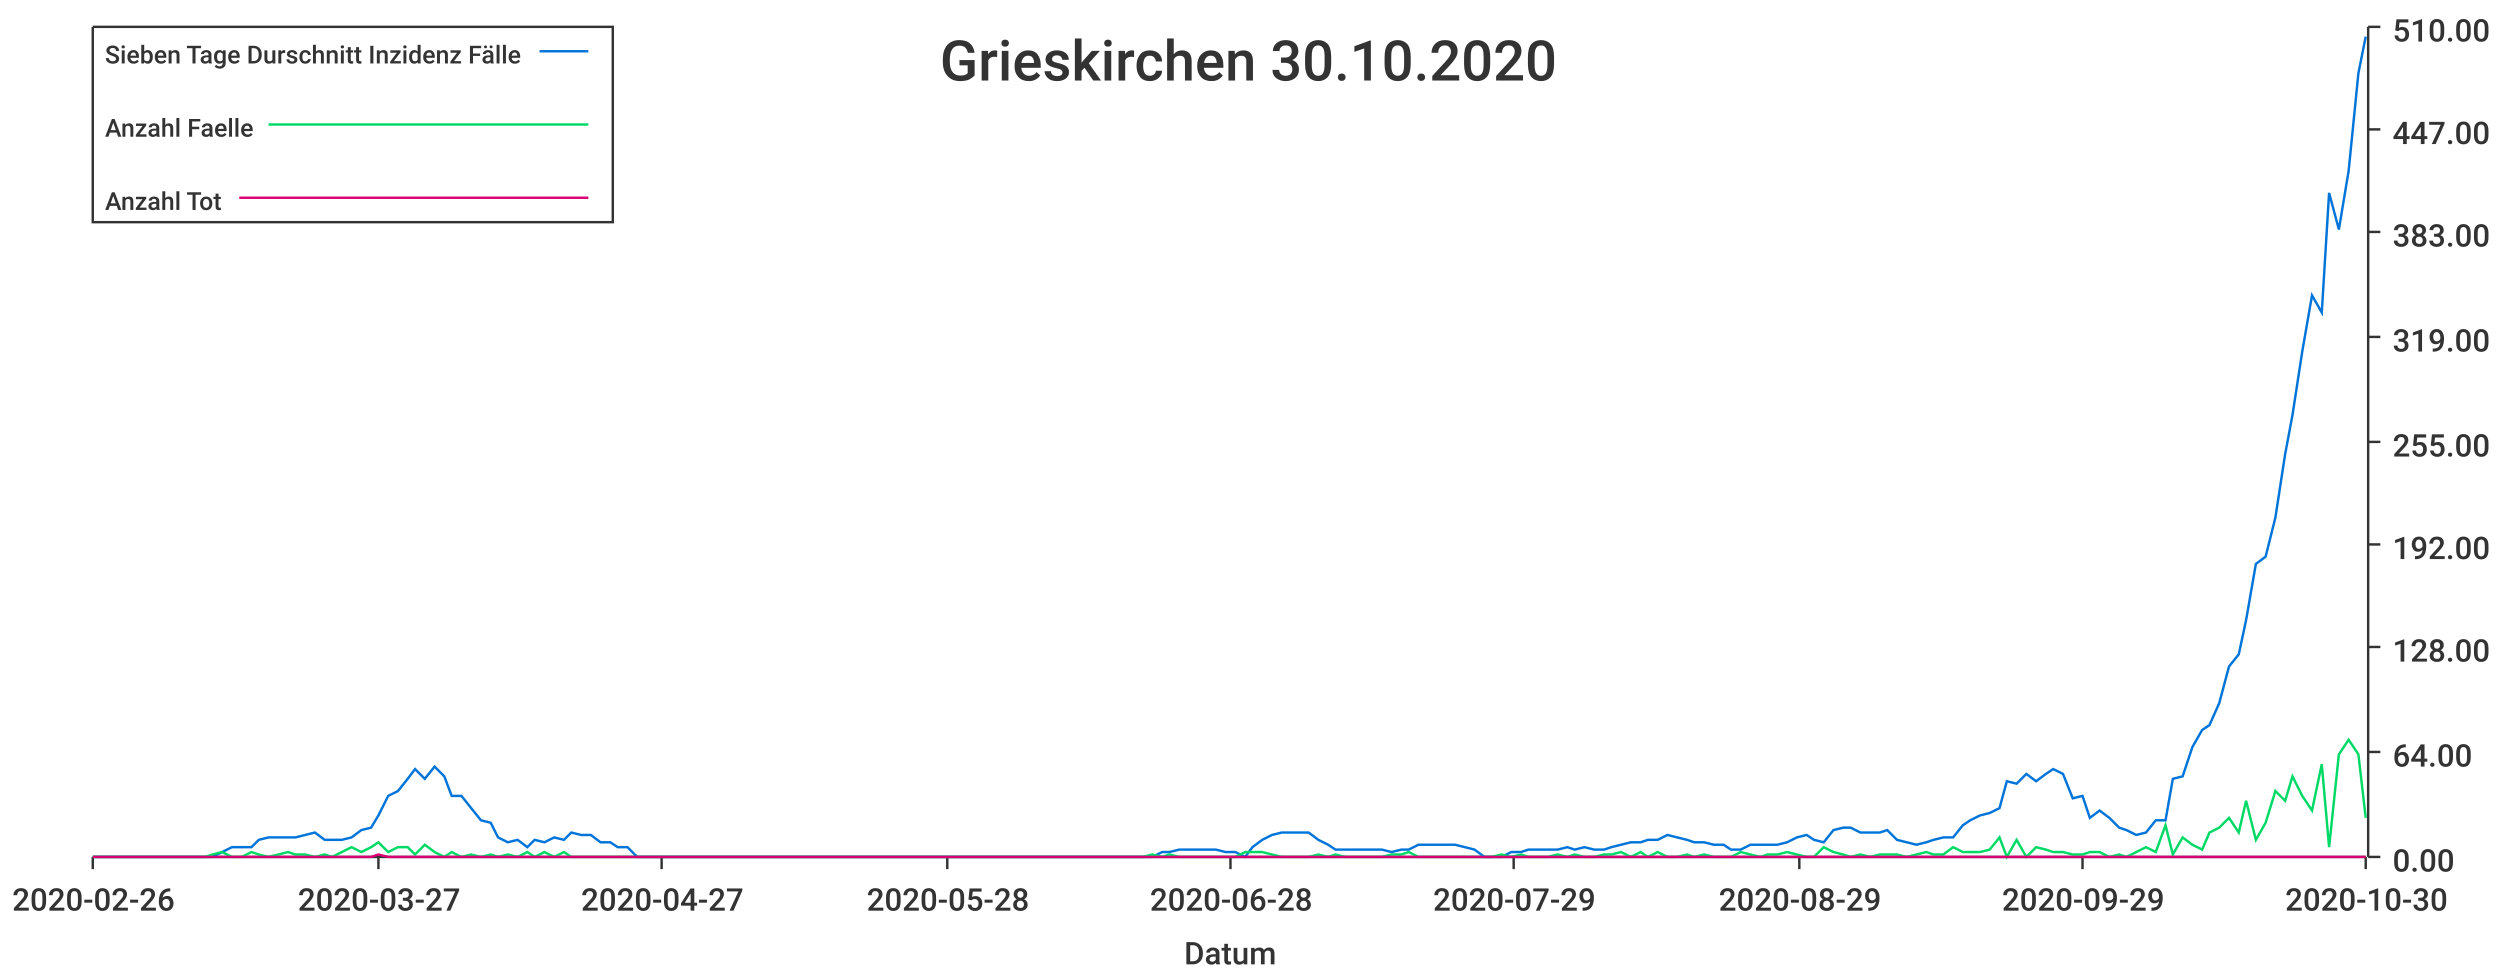
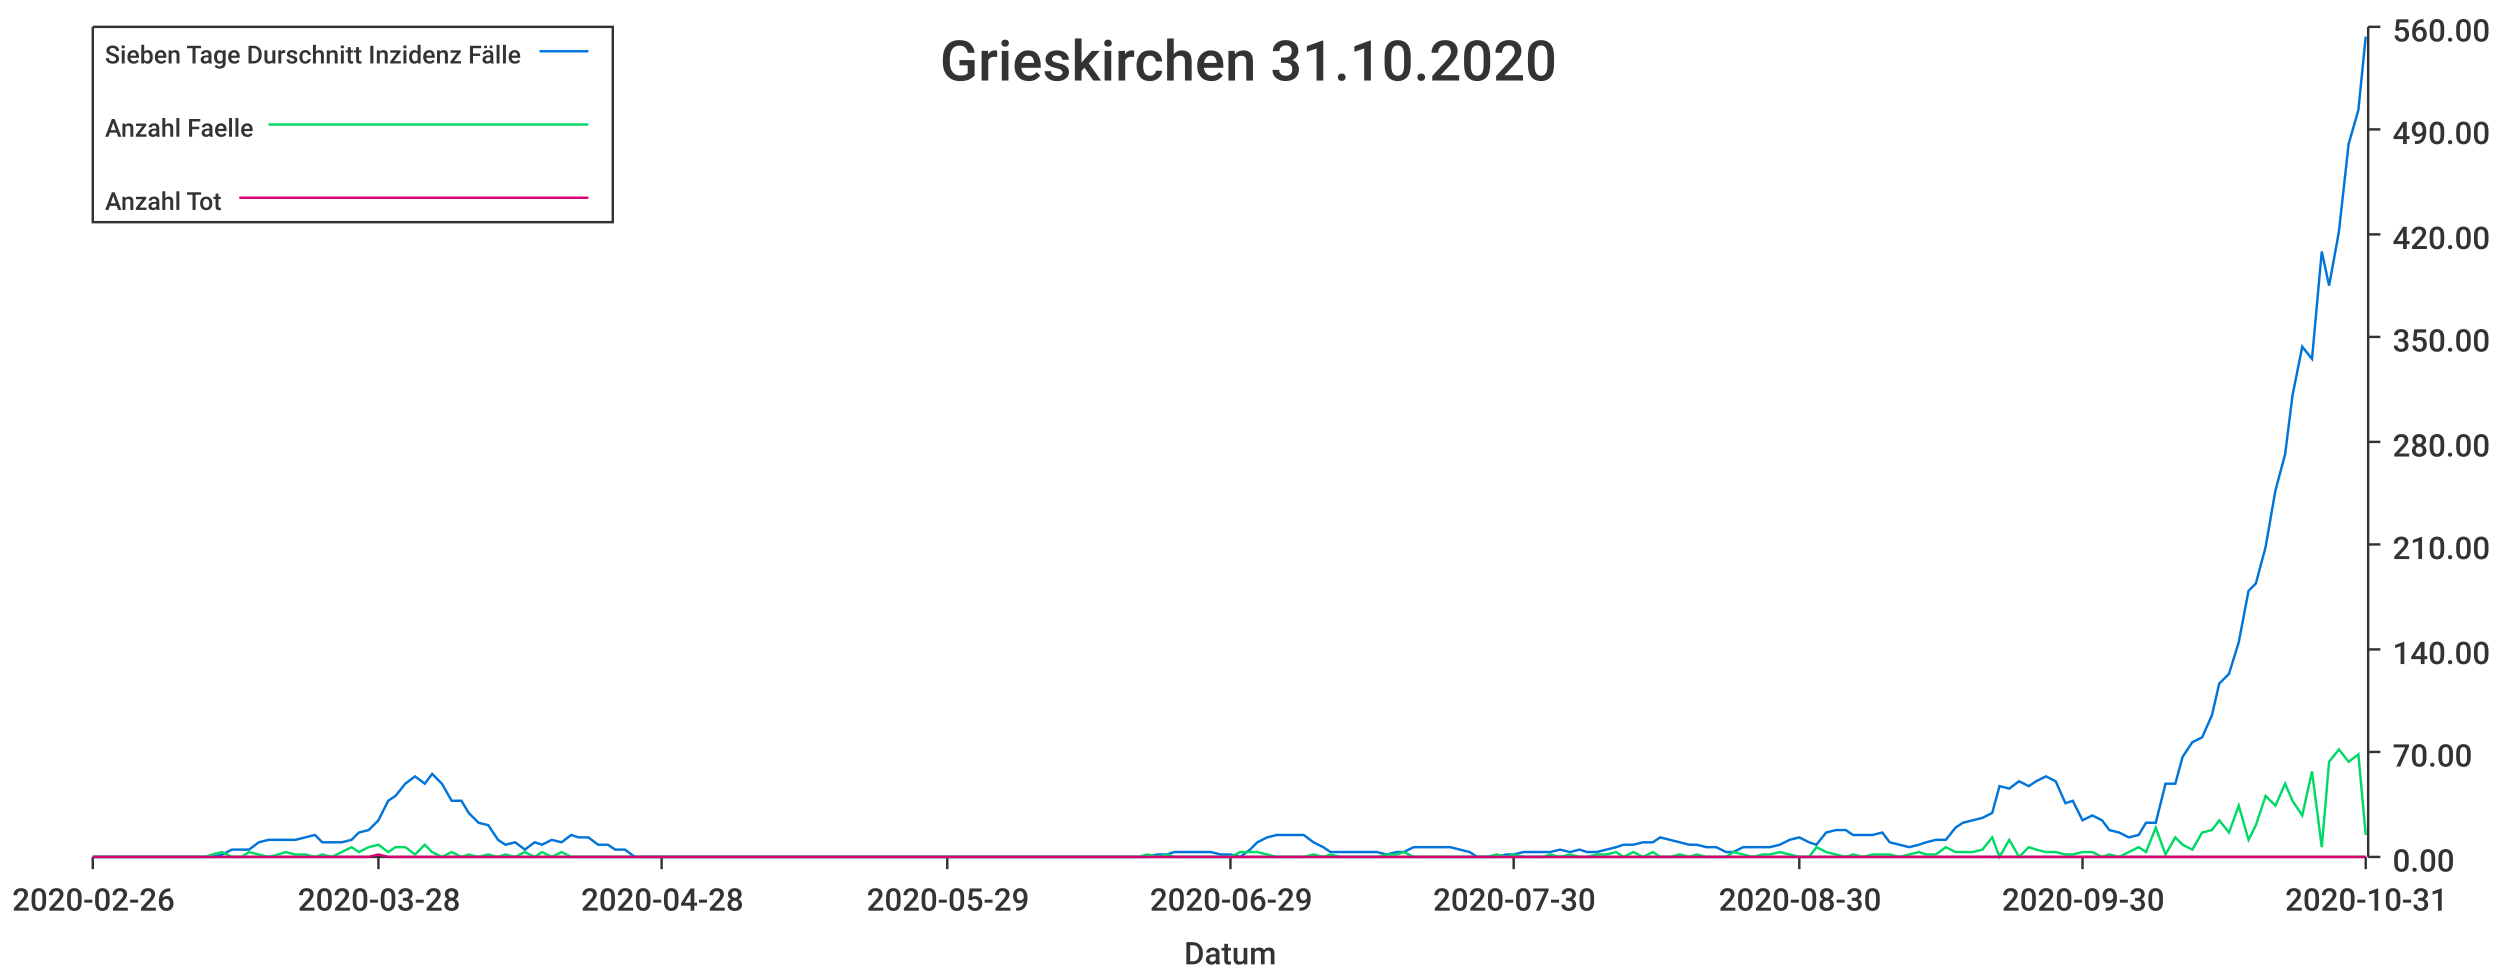
<svg xmlns="http://www.w3.org/2000/svg" width="1024" height="400">\n<path d="M 0 0 L 1024 0 L 1024 400 L 0 400 L 0 0" style="stroke-width:0;stroke:rgba(255,255,255,1.0);fill:rgba(255,255,255,1.0)" />
  <path d="M 38 11 L 969 11 L 969 351 L 38 351 L 38 11" style="stroke-width:0;stroke:rgba(255,255,255,1.0);fill:rgba(255,255,255,1.0)" />
  <path d="M 38 351 L 969 351" style="stroke-width:1;stroke:rgba(51,51,51,1.0);fill:none" />
  <path d="M 38 351 L 38 356" style="stroke-width:1;stroke:rgba(51,51,51,1.0);fill:none" />
  <text x="5" y="373" style="stroke-width:0;stroke:none;fill:rgba(51,51,51,1.0);font-size:12.8px;font-family:'Roboto Medium',sans-serif">2020-02-26</text>
  <path d="M 155 351 L 155 356" style="stroke-width:1;stroke:rgba(51,51,51,1.0);fill:none" />
-   <text x="122" y="373" style="stroke-width:0;stroke:none;fill:rgba(51,51,51,1.0);font-size:12.8px;font-family:'Roboto Medium',sans-serif">2020-03-27</text>
+   <text x="122" y="373" style="stroke-width:0;stroke:none;fill:rgba(51,51,51,1.0);font-size:12.8px;font-family:'Roboto Medium',sans-serif">2020-03-28</text>
  <path d="M 271 351 L 271 356" style="stroke-width:1;stroke:rgba(51,51,51,1.0);fill:none" />
-   <text x="238" y="373" style="stroke-width:0;stroke:none;fill:rgba(51,51,51,1.0);font-size:12.8px;font-family:'Roboto Medium',sans-serif">2020-04-27</text>
+   <text x="238" y="373" style="stroke-width:0;stroke:none;fill:rgba(51,51,51,1.0);font-size:12.8px;font-family:'Roboto Medium',sans-serif">2020-04-28</text>
  <path d="M 388 351 L 388 356" style="stroke-width:1;stroke:rgba(51,51,51,1.0);fill:none" />
-   <text x="355" y="373" style="stroke-width:0;stroke:none;fill:rgba(51,51,51,1.0);font-size:12.8px;font-family:'Roboto Medium',sans-serif">2020-05-28</text>
+   <text x="355" y="373" style="stroke-width:0;stroke:none;fill:rgba(51,51,51,1.0);font-size:12.8px;font-family:'Roboto Medium',sans-serif">2020-05-29</text>
  <path d="M 504 351 L 504 356" style="stroke-width:1;stroke:rgba(51,51,51,1.0);fill:none" />
-   <text x="471" y="373" style="stroke-width:0;stroke:none;fill:rgba(51,51,51,1.0);font-size:12.8px;font-family:'Roboto Medium',sans-serif">2020-06-28</text>
+   <text x="471" y="373" style="stroke-width:0;stroke:none;fill:rgba(51,51,51,1.0);font-size:12.8px;font-family:'Roboto Medium',sans-serif">2020-06-29</text>
  <path d="M 620 351 L 620 356" style="stroke-width:1;stroke:rgba(51,51,51,1.0);fill:none" />
-   <text x="587" y="373" style="stroke-width:0;stroke:none;fill:rgba(51,51,51,1.0);font-size:12.8px;font-family:'Roboto Medium',sans-serif">2020-07-29</text>
+   <text x="587" y="373" style="stroke-width:0;stroke:none;fill:rgba(51,51,51,1.0);font-size:12.8px;font-family:'Roboto Medium',sans-serif">2020-07-30</text>
  <path d="M 737 351 L 737 356" style="stroke-width:1;stroke:rgba(51,51,51,1.0);fill:none" />
-   <text x="704" y="373" style="stroke-width:0;stroke:none;fill:rgba(51,51,51,1.0);font-size:12.8px;font-family:'Roboto Medium',sans-serif">2020-08-29</text>
+   <text x="704" y="373" style="stroke-width:0;stroke:none;fill:rgba(51,51,51,1.0);font-size:12.8px;font-family:'Roboto Medium',sans-serif">2020-08-30</text>
  <path d="M 853 351 L 853 356" style="stroke-width:1;stroke:rgba(51,51,51,1.0);fill:none" />
-   <text x="820" y="373" style="stroke-width:0;stroke:none;fill:rgba(51,51,51,1.0);font-size:12.8px;font-family:'Roboto Medium',sans-serif">2020-09-29</text>
+   <text x="820" y="373" style="stroke-width:0;stroke:none;fill:rgba(51,51,51,1.0);font-size:12.8px;font-family:'Roboto Medium',sans-serif">2020-09-30</text>
  <path d="M 969 351 L 969 356" style="stroke-width:1;stroke:rgba(51,51,51,1.0);fill:none" />
-   <text x="936" y="373" style="stroke-width:0;stroke:none;fill:rgba(51,51,51,1.0);font-size:12.8px;font-family:'Roboto Medium',sans-serif">2020-10-30</text>
+   <text x="936" y="373" style="stroke-width:0;stroke:none;fill:rgba(51,51,51,1.0);font-size:12.8px;font-family:'Roboto Medium',sans-serif">2020-10-31</text>
  <text x="485" y="395" style="stroke-width:0;stroke:none;fill:rgba(51,51,51,1.0);font-size:12.8px;font-family:'Roboto Medium',sans-serif">Datum</text>
  <path d="M 970 351 L 970 11" style="stroke-width:1;stroke:rgba(51,51,51,1.0);fill:none" />
  <path d="M 970 351 L 975 351" style="stroke-width:1;stroke:rgba(51,51,51,1.0);fill:none" />
  <text x="980" y="357" style="stroke-width:0;stroke:none;fill:rgba(51,51,51,1.0);font-size:12.8px;font-family:'Roboto Medium',sans-serif">0.00</text>
  <path d="M 970 308 L 975 308" style="stroke-width:1;stroke:rgba(51,51,51,1.0);fill:none" />
-   <text x="980" y="314" style="stroke-width:0;stroke:none;fill:rgba(51,51,51,1.0);font-size:12.8px;font-family:'Roboto Medium',sans-serif">64.00</text>
-   <path d="M 970 265 L 975 265" style="stroke-width:1;stroke:rgba(51,51,51,1.0);fill:none" />
-   <text x="980" y="271" style="stroke-width:0;stroke:none;fill:rgba(51,51,51,1.0);font-size:12.8px;font-family:'Roboto Medium',sans-serif">128.00</text>
+   <text x="980" y="314" style="stroke-width:0;stroke:none;fill:rgba(51,51,51,1.0);font-size:12.8px;font-family:'Roboto Medium',sans-serif">70.00</text>
+   <path d="M 970 266 L 975 266" style="stroke-width:1;stroke:rgba(51,51,51,1.0);fill:none" />
+   <text x="980" y="272" style="stroke-width:0;stroke:none;fill:rgba(51,51,51,1.0);font-size:12.8px;font-family:'Roboto Medium',sans-serif">140.00</text>
  <path d="M 970 223 L 975 223" style="stroke-width:1;stroke:rgba(51,51,51,1.0);fill:none" />
-   <text x="980" y="229" style="stroke-width:0;stroke:none;fill:rgba(51,51,51,1.0);font-size:12.8px;font-family:'Roboto Medium',sans-serif">192.00</text>
+   <text x="980" y="229" style="stroke-width:0;stroke:none;fill:rgba(51,51,51,1.0);font-size:12.8px;font-family:'Roboto Medium',sans-serif">210.00</text>
  <path d="M 970 181 L 975 181" style="stroke-width:1;stroke:rgba(51,51,51,1.0);fill:none" />
-   <text x="980" y="187" style="stroke-width:0;stroke:none;fill:rgba(51,51,51,1.0);font-size:12.8px;font-family:'Roboto Medium',sans-serif">255.00</text>
+   <text x="980" y="187" style="stroke-width:0;stroke:none;fill:rgba(51,51,51,1.0);font-size:12.8px;font-family:'Roboto Medium',sans-serif">280.00</text>
  <path d="M 970 138 L 975 138" style="stroke-width:1;stroke:rgba(51,51,51,1.0);fill:none" />
-   <text x="980" y="144" style="stroke-width:0;stroke:none;fill:rgba(51,51,51,1.0);font-size:12.8px;font-family:'Roboto Medium',sans-serif">319.00</text>
-   <path d="M 970 95 L 975 95" style="stroke-width:1;stroke:rgba(51,51,51,1.0);fill:none" />
-   <text x="980" y="101" style="stroke-width:0;stroke:none;fill:rgba(51,51,51,1.0);font-size:12.8px;font-family:'Roboto Medium',sans-serif">383.00</text>
+   <text x="980" y="144" style="stroke-width:0;stroke:none;fill:rgba(51,51,51,1.0);font-size:12.8px;font-family:'Roboto Medium',sans-serif">350.00</text>
+   <path d="M 970 96 L 975 96" style="stroke-width:1;stroke:rgba(51,51,51,1.0);fill:none" />
+   <text x="980" y="102" style="stroke-width:0;stroke:none;fill:rgba(51,51,51,1.0);font-size:12.8px;font-family:'Roboto Medium',sans-serif">420.00</text>
  <path d="M 970 53 L 975 53" style="stroke-width:1;stroke:rgba(51,51,51,1.0);fill:none" />
-   <text x="980" y="59" style="stroke-width:0;stroke:none;fill:rgba(51,51,51,1.0);font-size:12.8px;font-family:'Roboto Medium',sans-serif">447.00</text>
+   <text x="980" y="59" style="stroke-width:0;stroke:none;fill:rgba(51,51,51,1.0);font-size:12.8px;font-family:'Roboto Medium',sans-serif">490.00</text>
  <path d="M 970 11 L 975 11" style="stroke-width:1;stroke:rgba(51,51,51,1.0);fill:none" />
-   <text x="980" y="17" style="stroke-width:0;stroke:none;fill:rgba(51,51,51,1.0);font-size:12.8px;font-family:'Roboto Medium',sans-serif">510.00</text>
-   <path d="M 38 351 L 42 351 L 46 351 L 50 351 L 54 351 L 57 351 L 61 351 L 65 351 L 69 351 L 72 351 L 76 351 L 80 351 L 84 351 L 87 351 L 91 349 L 95 347 L 99 347 L 103 347 L 106 344 L 110 343 L 114 343 L 118 343 L 121 343 L 125 342 L 129 341 L 133 344 L 136 344 L 140 344 L 144 343 L 148 340 L 152 339 L 155 334 L 159 326 L 163 324 L 167 319 L 170 315 L 174 319 L 178 314 L 182 318 L 185 326 L 189 326 L 193 331 L 197 336 L 201 337 L 204 343 L 208 345 L 212 344 L 216 347 L 219 344 L 223 345 L 227 343 L 231 344 L 234 341 L 238 342 L 242 342 L 246 345 L 250 345 L 253 347 L 257 347 L 261 351 L 265 351 L 268 351 L 272 351 L 276 351 L 280 351 L 283 351 L 287 351 L 291 351 L 295 351 L 299 351 L 302 351 L 306 351 L 310 351 L 314 351 L 317 351 L 321 351 L 325 351 L 329 351 L 332 351 L 336 351 L 340 351 L 344 351 L 348 351 L 351 351 L 355 351 L 359 351 L 363 351 L 366 351 L 370 351 L 374 351 L 378 351 L 381 351 L 385 351 L 389 351 L 393 351 L 397 351 L 400 351 L 404 351 L 408 351 L 412 351 L 415 351 L 419 351 L 423 351 L 427 351 L 430 351 L 434 351 L 438 351 L 442 351 L 446 351 L 449 351 L 453 351 L 457 351 L 461 351 L 464 351 L 468 351 L 472 351 L 476 349 L 479 349 L 483 348 L 487 348 L 491 348 L 495 348 L 498 348 L 502 349 L 506 349 L 510 351 L 513 347 L 517 344 L 521 342 L 525 341 L 528 341 L 532 341 L 536 341 L 540 344 L 544 346 L 547 348 L 551 348 L 555 348 L 559 348 L 562 348 L 566 348 L 570 349 L 574 348 L 577 348 L 581 346 L 585 346 L 589 346 L 593 346 L 596 346 L 600 347 L 604 348 L 608 351 L 611 351 L 615 351 L 619 349 L 623 349 L 626 348 L 630 348 L 634 348 L 638 348 L 642 347 L 645 348 L 649 347 L 653 348 L 657 348 L 660 347 L 664 346 L 668 345 L 672 345 L 675 344 L 679 344 L 683 342 L 687 343 L 691 344 L 694 345 L 698 345 L 702 346 L 706 346 L 709 348 L 713 348 L 717 346 L 721 346 L 724 346 L 728 346 L 732 345 L 736 343 L 740 342 L 743 344 L 747 345 L 751 340 L 755 339 L 758 339 L 762 341 L 766 341 L 770 341 L 773 340 L 777 344 L 781 345 L 785 346 L 789 345 L 792 344 L 796 343 L 800 343 L 804 338 L 807 336 L 811 334 L 815 333 L 819 331 L 822 320 L 826 321 L 830 317 L 834 320 L 838 317 L 841 315 L 845 317 L 849 327 L 853 326 L 856 335 L 860 332 L 864 335 L 868 339 L 871 340 L 875 342 L 879 341 L 883 336 L 887 336 L 890 319 L 894 318 L 898 306 L 902 299 L 905 297 L 909 288 L 913 273 L 917 268 L 920 254 L 924 231 L 928 228 L 932 212 L 936 186 L 939 170 L 943 144 L 947 121 L 951 128 L 954 79 L 958 94 L 962 70 L 966 30 L 969 15" style="stroke-width:1;stroke:rgba(0,116,217,1.0);fill:none" />
-   <path d="M 38 351 L 42 351 L 46 351 L 50 351 L 54 351 L 57 351 L 61 351 L 65 351 L 69 351 L 72 351 L 76 351 L 80 351 L 84 351 L 87 350 L 91 349 L 95 351 L 99 351 L 103 349 L 106 350 L 110 351 L 114 350 L 118 349 L 121 350 L 125 350 L 129 351 L 133 350 L 136 351 L 140 349 L 144 347 L 148 349 L 152 347 L 155 345 L 159 349 L 163 347 L 167 347 L 170 350 L 174 346 L 178 349 L 182 351 L 185 349 L 189 351 L 193 350 L 197 351 L 201 350 L 204 351 L 208 350 L 212 351 L 216 349 L 219 351 L 223 349 L 227 351 L 231 349 L 234 351 L 238 351 L 242 351 L 246 351 L 250 351 L 253 351 L 257 351 L 261 351 L 265 351 L 268 351 L 272 351 L 276 351 L 280 351 L 283 351 L 287 351 L 291 351 L 295 351 L 299 351 L 302 351 L 306 351 L 310 351 L 314 351 L 317 351 L 321 351 L 325 351 L 329 351 L 332 351 L 336 351 L 340 351 L 344 351 L 348 351 L 351 351 L 355 351 L 359 351 L 363 351 L 366 351 L 370 351 L 374 351 L 378 351 L 381 351 L 385 351 L 389 351 L 393 351 L 397 351 L 400 351 L 404 351 L 408 351 L 412 351 L 415 351 L 419 351 L 423 351 L 427 351 L 430 351 L 434 351 L 438 351 L 442 351 L 446 351 L 449 351 L 453 351 L 457 351 L 461 351 L 464 351 L 468 351 L 472 350 L 476 351 L 479 350 L 483 351 L 487 351 L 491 351 L 495 351 L 498 351 L 502 351 L 506 351 L 510 349 L 513 349 L 517 349 L 521 350 L 525 351 L 528 351 L 532 351 L 536 351 L 540 350 L 544 351 L 547 350 L 551 351 L 555 351 L 559 351 L 562 351 L 566 351 L 570 350 L 574 350 L 577 349 L 581 351 L 585 351 L 589 351 L 593 351 L 596 351 L 600 351 L 604 351 L 608 351 L 611 351 L 615 350 L 619 351 L 623 350 L 626 351 L 630 351 L 634 351 L 638 350 L 642 351 L 645 350 L 649 351 L 653 351 L 657 350 L 660 350 L 664 349 L 668 351 L 672 349 L 675 351 L 679 349 L 683 351 L 687 351 L 691 350 L 694 351 L 698 350 L 702 351 L 706 351 L 709 351 L 713 349 L 717 350 L 721 351 L 724 350 L 728 350 L 732 349 L 736 350 L 740 351 L 743 351 L 747 347 L 751 349 L 755 350 L 758 351 L 762 350 L 766 351 L 770 350 L 773 350 L 777 350 L 781 351 L 785 350 L 789 349 L 792 350 L 796 350 L 800 347 L 804 349 L 807 349 L 811 349 L 815 348 L 819 343 L 822 351 L 826 344 L 830 351 L 834 347 L 838 348 L 841 349 L 845 349 L 849 350 L 853 350 L 856 349 L 860 349 L 864 351 L 868 350 L 871 351 L 875 349 L 879 347 L 883 349 L 887 338 L 890 350 L 894 343 L 898 346 L 902 348 L 905 341 L 909 339 L 913 335 L 917 341 L 920 328 L 924 344 L 928 337 L 932 324 L 936 328 L 939 318 L 943 326 L 947 332 L 951 313 L 954 347 L 958 309 L 962 303 L 966 309 L 969 335" style="stroke-width:1;stroke:rgba(0,217,101,1.0);fill:none" />
-   <path d="M 38 351 L 42 351 L 46 351 L 50 351 L 54 351 L 57 351 L 61 351 L 65 351 L 69 351 L 72 351 L 76 351 L 80 351 L 84 351 L 87 351 L 91 351 L 95 351 L 99 351 L 103 351 L 106 351 L 110 351 L 114 351 L 118 351 L 121 351 L 125 351 L 129 351 L 133 351 L 136 351 L 140 351 L 144 351 L 148 351 L 152 351 L 155 350 L 159 351 L 163 351 L 167 351 L 170 351 L 174 351 L 178 351 L 182 351 L 185 351 L 189 351 L 193 351 L 197 351 L 201 351 L 204 351 L 208 351 L 212 351 L 216 351 L 219 351 L 223 351 L 227 351 L 231 351 L 234 351 L 238 351 L 242 351 L 246 351 L 250 351 L 253 351 L 257 351 L 261 351 L 265 351 L 268 351 L 272 351 L 276 351 L 280 351 L 283 351 L 287 351 L 291 351 L 295 351 L 299 351 L 302 351 L 306 351 L 310 351 L 314 351 L 317 351 L 321 351 L 325 351 L 329 351 L 332 351 L 336 351 L 340 351 L 344 351 L 348 351 L 351 351 L 355 351 L 359 351 L 363 351 L 366 351 L 370 351 L 374 351 L 378 351 L 381 351 L 385 351 L 389 351 L 393 351 L 397 351 L 400 351 L 404 351 L 408 351 L 412 351 L 415 351 L 419 351 L 423 351 L 427 351 L 430 351 L 434 351 L 438 351 L 442 351 L 446 351 L 449 351 L 453 351 L 457 351 L 461 351 L 464 351 L 468 351 L 472 351 L 476 351 L 479 351 L 483 351 L 487 351 L 491 351 L 495 351 L 498 351 L 502 351 L 506 351 L 510 351 L 513 351 L 517 351 L 521 351 L 525 351 L 528 351 L 532 351 L 536 351 L 540 351 L 544 351 L 547 351 L 551 351 L 555 351 L 559 351 L 562 351 L 566 351 L 570 351 L 574 351 L 577 351 L 581 351 L 585 351 L 589 351 L 593 351 L 596 351 L 600 351 L 604 351 L 608 351 L 611 351 L 615 351 L 619 351 L 623 351 L 626 351 L 630 351 L 634 351 L 638 351 L 642 351 L 645 351 L 649 351 L 653 351 L 657 351 L 660 351 L 664 351 L 668 351 L 672 351 L 675 351 L 679 351 L 683 351 L 687 351 L 691 351 L 694 351 L 698 351 L 702 351 L 706 351 L 709 351 L 713 351 L 717 351 L 721 351 L 724 351 L 728 351 L 732 351 L 736 351 L 740 351 L 743 351 L 747 351 L 751 351 L 755 351 L 758 351 L 762 351 L 766 351 L 770 351 L 773 351 L 777 351 L 781 351 L 785 351 L 789 351 L 792 351 L 796 351 L 800 351 L 804 351 L 807 351 L 811 351 L 815 351 L 819 351 L 822 351 L 826 351 L 830 351 L 834 351 L 838 351 L 841 351 L 845 351 L 849 351 L 853 351 L 856 351 L 860 351 L 864 351 L 868 351 L 871 351 L 875 351 L 879 351 L 883 351 L 887 351 L 890 351 L 894 351 L 898 351 L 902 351 L 905 351 L 909 351 L 913 351 L 917 351 L 920 351 L 924 351 L 928 351 L 932 351 L 936 351 L 939 351 L 943 351 L 947 351 L 951 351 L 954 351 L 958 351 L 962 351 L 966 351 L 969 351" style="stroke-width:1;stroke:rgba(217,0,116,1.0);fill:none" />
-   <text x="385" y="33" style="stroke-width:0;stroke:none;fill:rgba(51,51,51,1.0);font-size:23.0px;font-family:'Roboto Medium',sans-serif">Grieskirchen 30.10.2020</text>
+   <text x="980" y="17" style="stroke-width:0;stroke:none;fill:rgba(51,51,51,1.0);font-size:12.8px;font-family:'Roboto Medium',sans-serif">560.00</text>
+   <path d="M 38 351 L 42 351 L 46 351 L 50 351 L 54 351 L 57 351 L 61 351 L 65 351 L 69 351 L 72 351 L 76 351 L 80 351 L 84 351 L 87 351 L 91 350 L 95 348 L 99 348 L 102 348 L 106 345 L 110 344 L 114 344 L 117 344 L 121 344 L 125 343 L 129 342 L 132 345 L 136 345 L 140 345 L 144 344 L 147 341 L 151 340 L 155 336 L 159 328 L 162 326 L 166 321 L 170 318 L 174 321 L 177 317 L 181 321 L 185 328 L 189 328 L 192 333 L 196 337 L 200 338 L 204 344 L 207 346 L 211 345 L 215 348 L 219 345 L 222 346 L 226 344 L 230 345 L 234 342 L 237 343 L 241 343 L 245 346 L 249 346 L 252 348 L 256 348 L 260 351 L 264 351 L 267 351 L 271 351 L 275 351 L 279 351 L 283 351 L 286 351 L 290 351 L 294 351 L 298 351 L 301 351 L 305 351 L 309 351 L 313 351 L 316 351 L 320 351 L 324 351 L 328 351 L 331 351 L 335 351 L 339 351 L 343 351 L 346 351 L 350 351 L 354 351 L 358 351 L 361 351 L 365 351 L 369 351 L 373 351 L 376 351 L 380 351 L 384 351 L 388 351 L 391 351 L 395 351 L 399 351 L 403 351 L 406 351 L 410 351 L 414 351 L 418 351 L 421 351 L 425 351 L 429 351 L 433 351 L 436 351 L 440 351 L 444 351 L 448 351 L 451 351 L 455 351 L 459 351 L 463 351 L 466 351 L 470 351 L 474 350 L 478 350 L 481 349 L 485 349 L 489 349 L 493 349 L 496 349 L 500 350 L 504 350 L 508 351 L 512 348 L 515 345 L 519 343 L 523 342 L 527 342 L 530 342 L 534 342 L 538 345 L 542 347 L 545 349 L 549 349 L 553 349 L 557 349 L 560 349 L 564 349 L 568 350 L 572 349 L 575 349 L 579 347 L 583 347 L 587 347 L 590 347 L 594 347 L 598 348 L 602 349 L 605 351 L 609 351 L 613 351 L 617 350 L 620 350 L 624 349 L 628 349 L 632 349 L 635 349 L 639 348 L 643 349 L 647 348 L 650 349 L 654 349 L 658 348 L 662 347 L 665 346 L 669 346 L 673 345 L 677 345 L 680 343 L 684 344 L 688 345 L 692 346 L 695 346 L 699 347 L 703 347 L 707 349 L 710 349 L 714 347 L 718 347 L 722 347 L 725 347 L 729 346 L 733 344 L 737 343 L 741 345 L 744 346 L 748 341 L 752 340 L 756 340 L 759 342 L 763 342 L 767 342 L 771 341 L 774 345 L 778 346 L 782 347 L 786 346 L 789 345 L 793 344 L 797 344 L 801 339 L 804 337 L 808 336 L 812 335 L 816 333 L 819 322 L 823 323 L 827 320 L 831 322 L 834 320 L 838 318 L 842 320 L 846 329 L 849 328 L 853 336 L 857 334 L 861 336 L 864 340 L 868 341 L 872 343 L 876 342 L 879 337 L 883 337 L 887 321 L 891 321 L 894 310 L 898 304 L 902 302 L 906 293 L 909 280 L 913 276 L 917 263 L 921 242 L 924 239 L 928 224 L 932 201 L 936 186 L 939 162 L 943 142 L 947 147 L 951 103 L 954 117 L 958 95 L 962 59 L 966 45 L 969 15" style="stroke-width:1;stroke:rgba(0,116,217,1.0);fill:none" />
+   <path d="M 38 351 L 42 351 L 46 351 L 50 351 L 54 351 L 57 351 L 61 351 L 65 351 L 69 351 L 72 351 L 76 351 L 80 351 L 84 351 L 87 350 L 91 349 L 95 351 L 99 351 L 102 349 L 106 350 L 110 351 L 114 350 L 117 349 L 121 350 L 125 350 L 129 351 L 132 350 L 136 351 L 140 349 L 144 347 L 147 349 L 151 347 L 155 346 L 159 349 L 162 347 L 166 347 L 170 350 L 174 346 L 177 349 L 181 351 L 185 349 L 189 351 L 192 350 L 196 351 L 200 350 L 204 351 L 207 350 L 211 351 L 215 349 L 219 351 L 222 349 L 226 351 L 230 349 L 234 351 L 237 351 L 241 351 L 245 351 L 249 351 L 252 351 L 256 351 L 260 351 L 264 351 L 267 351 L 271 351 L 275 351 L 279 351 L 283 351 L 286 351 L 290 351 L 294 351 L 298 351 L 301 351 L 305 351 L 309 351 L 313 351 L 316 351 L 320 351 L 324 351 L 328 351 L 331 351 L 335 351 L 339 351 L 343 351 L 346 351 L 350 351 L 354 351 L 358 351 L 361 351 L 365 351 L 369 351 L 373 351 L 376 351 L 380 351 L 384 351 L 388 351 L 391 351 L 395 351 L 399 351 L 403 351 L 406 351 L 410 351 L 414 351 L 418 351 L 421 351 L 425 351 L 429 351 L 433 351 L 436 351 L 440 351 L 444 351 L 448 351 L 451 351 L 455 351 L 459 351 L 463 351 L 466 351 L 470 350 L 474 351 L 478 350 L 481 351 L 485 351 L 489 351 L 493 351 L 496 351 L 500 351 L 504 351 L 508 349 L 512 349 L 515 349 L 519 350 L 523 351 L 527 351 L 530 351 L 534 351 L 538 350 L 542 351 L 545 350 L 549 351 L 553 351 L 557 351 L 560 351 L 564 351 L 568 350 L 572 350 L 575 349 L 579 351 L 583 351 L 587 351 L 590 351 L 594 351 L 598 351 L 602 351 L 605 351 L 609 351 L 613 350 L 617 351 L 620 350 L 624 351 L 628 351 L 632 351 L 635 350 L 639 351 L 643 350 L 647 351 L 650 351 L 654 350 L 658 350 L 662 349 L 665 351 L 669 349 L 673 351 L 677 349 L 680 351 L 684 351 L 688 350 L 692 351 L 695 350 L 699 351 L 703 351 L 707 351 L 710 349 L 714 350 L 718 351 L 722 350 L 725 350 L 729 349 L 733 350 L 737 351 L 741 351 L 744 347 L 748 349 L 752 350 L 756 351 L 759 350 L 763 351 L 767 350 L 771 350 L 774 350 L 778 351 L 782 350 L 786 349 L 789 350 L 793 350 L 797 347 L 801 349 L 804 349 L 808 349 L 812 348 L 816 343 L 819 351 L 823 344 L 827 351 L 831 347 L 834 348 L 838 349 L 842 349 L 846 350 L 849 350 L 853 349 L 857 349 L 861 351 L 864 350 L 868 351 L 872 349 L 876 347 L 879 349 L 883 339 L 887 350 L 891 343 L 894 346 L 898 348 L 902 341 L 906 340 L 909 336 L 913 341 L 917 330 L 921 344 L 924 338 L 928 326 L 932 330 L 936 321 L 939 328 L 943 334 L 947 316 L 951 347 L 954 312 L 958 307 L 962 312 L 966 309 L 969 342" style="stroke-width:1;stroke:rgba(0,217,101,1.0);fill:none" />
+   <path d="M 38 351 L 42 351 L 46 351 L 50 351 L 54 351 L 57 351 L 61 351 L 65 351 L 69 351 L 72 351 L 76 351 L 80 351 L 84 351 L 87 351 L 91 351 L 95 351 L 99 351 L 102 351 L 106 351 L 110 351 L 114 351 L 117 351 L 121 351 L 125 351 L 129 351 L 132 351 L 136 351 L 140 351 L 144 351 L 147 351 L 151 351 L 155 350 L 159 351 L 162 351 L 166 351 L 170 351 L 174 351 L 177 351 L 181 351 L 185 351 L 189 351 L 192 351 L 196 351 L 200 351 L 204 351 L 207 351 L 211 351 L 215 351 L 219 351 L 222 351 L 226 351 L 230 351 L 234 351 L 237 351 L 241 351 L 245 351 L 249 351 L 252 351 L 256 351 L 260 351 L 264 351 L 267 351 L 271 351 L 275 351 L 279 351 L 283 351 L 286 351 L 290 351 L 294 351 L 298 351 L 301 351 L 305 351 L 309 351 L 313 351 L 316 351 L 320 351 L 324 351 L 328 351 L 331 351 L 335 351 L 339 351 L 343 351 L 346 351 L 350 351 L 354 351 L 358 351 L 361 351 L 365 351 L 369 351 L 373 351 L 376 351 L 380 351 L 384 351 L 388 351 L 391 351 L 395 351 L 399 351 L 403 351 L 406 351 L 410 351 L 414 351 L 418 351 L 421 351 L 425 351 L 429 351 L 433 351 L 436 351 L 440 351 L 444 351 L 448 351 L 451 351 L 455 351 L 459 351 L 463 351 L 466 351 L 470 351 L 474 351 L 478 351 L 481 351 L 485 351 L 489 351 L 493 351 L 496 351 L 500 351 L 504 351 L 508 351 L 512 351 L 515 351 L 519 351 L 523 351 L 527 351 L 530 351 L 534 351 L 538 351 L 542 351 L 545 351 L 549 351 L 553 351 L 557 351 L 560 351 L 564 351 L 568 351 L 572 351 L 575 351 L 579 351 L 583 351 L 587 351 L 590 351 L 594 351 L 598 351 L 602 351 L 605 351 L 609 351 L 613 351 L 617 351 L 620 351 L 624 351 L 628 351 L 632 351 L 635 351 L 639 351 L 643 351 L 647 351 L 650 351 L 654 351 L 658 351 L 662 351 L 665 351 L 669 351 L 673 351 L 677 351 L 680 351 L 684 351 L 688 351 L 692 351 L 695 351 L 699 351 L 703 351 L 707 351 L 710 351 L 714 351 L 718 351 L 722 351 L 725 351 L 729 351 L 733 351 L 737 351 L 741 351 L 744 351 L 748 351 L 752 351 L 756 351 L 759 351 L 763 351 L 767 351 L 771 351 L 774 351 L 778 351 L 782 351 L 786 351 L 789 351 L 793 351 L 797 351 L 801 351 L 804 351 L 808 351 L 812 351 L 816 351 L 819 351 L 823 351 L 827 351 L 831 351 L 834 351 L 838 351 L 842 351 L 846 351 L 849 351 L 853 351 L 857 351 L 861 351 L 864 351 L 868 351 L 872 351 L 876 351 L 879 351 L 883 351 L 887 351 L 891 351 L 894 351 L 898 351 L 902 351 L 906 351 L 909 351 L 913 351 L 917 351 L 921 351 L 924 351 L 928 351 L 932 351 L 936 351 L 939 351 L 943 351 L 947 351 L 951 351 L 954 351 L 958 351 L 962 351 L 966 351 L 969 351" style="stroke-width:1;stroke:rgba(217,0,116,1.0);fill:none" />
+   <text x="385" y="33" style="stroke-width:0;stroke:none;fill:rgba(51,51,51,1.0);font-size:23.0px;font-family:'Roboto Medium',sans-serif">Grieskirchen 31.10.2020</text>
  <path d="M 38 11 L 251 11 L 251 91 L 38 91 L 38 11" style="stroke-width:1;stroke:rgba(51,51,51,1.0);fill:rgba(255,255,255,1.0)" />
  <text x="43" y="26" style="stroke-width:0;stroke:none;fill:rgba(51,51,51,1.0);font-size:10.2px;font-family:'Roboto Medium',sans-serif">Sieben Tage Durschnitt Inzidenz Fälle</text>
  <path d="M 221 21 L 241 21" style="stroke-width:1;stroke:rgba(0,116,217,1.0);fill:none" />
  <text x="43" y="56" style="stroke-width:0;stroke:none;fill:rgba(51,51,51,1.0);font-size:10.2px;font-family:'Roboto Medium',sans-serif">Anzahl Faelle</text>
  <path d="M 110 51 L 241 51" style="stroke-width:1;stroke:rgba(0,217,101,1.0);fill:none" />
  <text x="43" y="86" style="stroke-width:0;stroke:none;fill:rgba(51,51,51,1.0);font-size:10.2px;font-family:'Roboto Medium',sans-serif">Anzahl Tot</text>
  <path d="M 98 81 L 241 81" style="stroke-width:1;stroke:rgba(217,0,116,1.0);fill:none" />
</svg>
